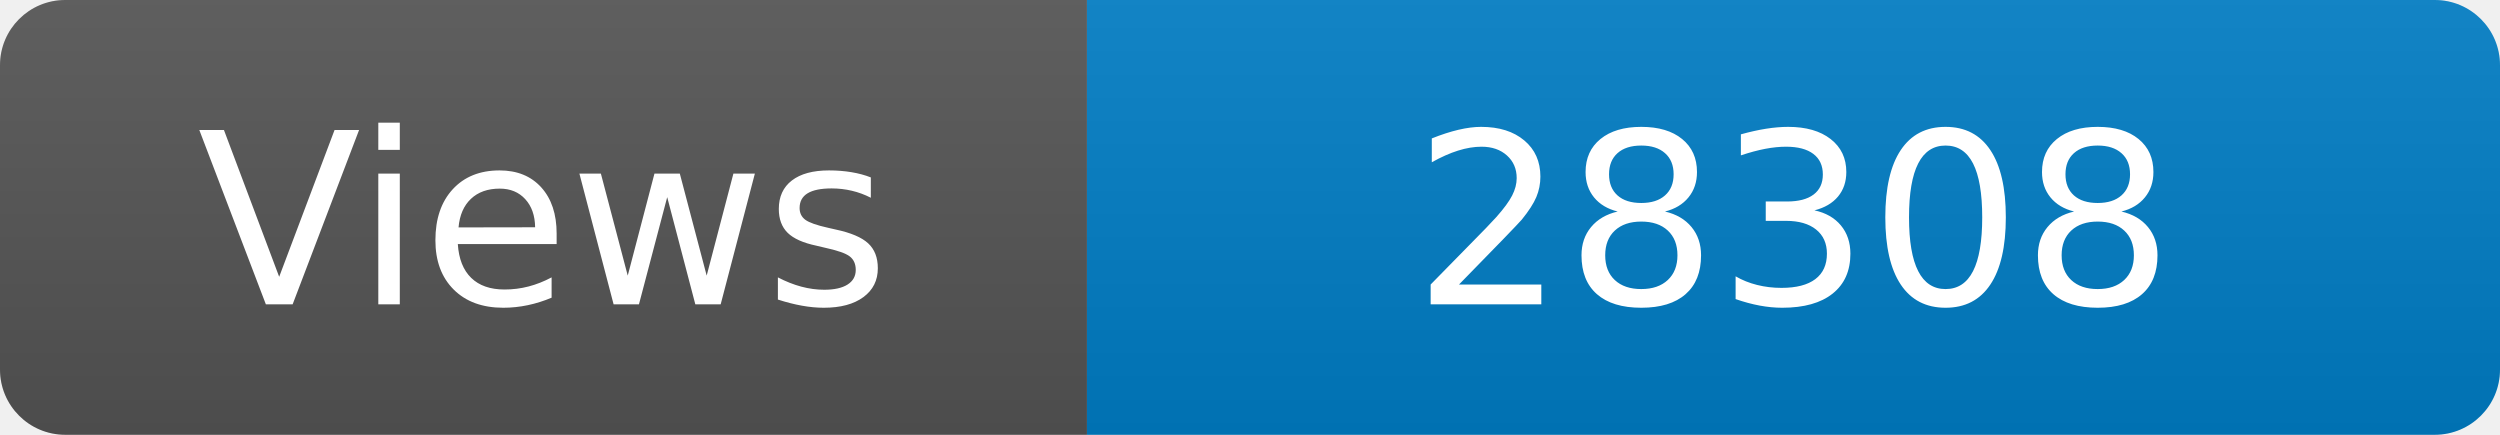
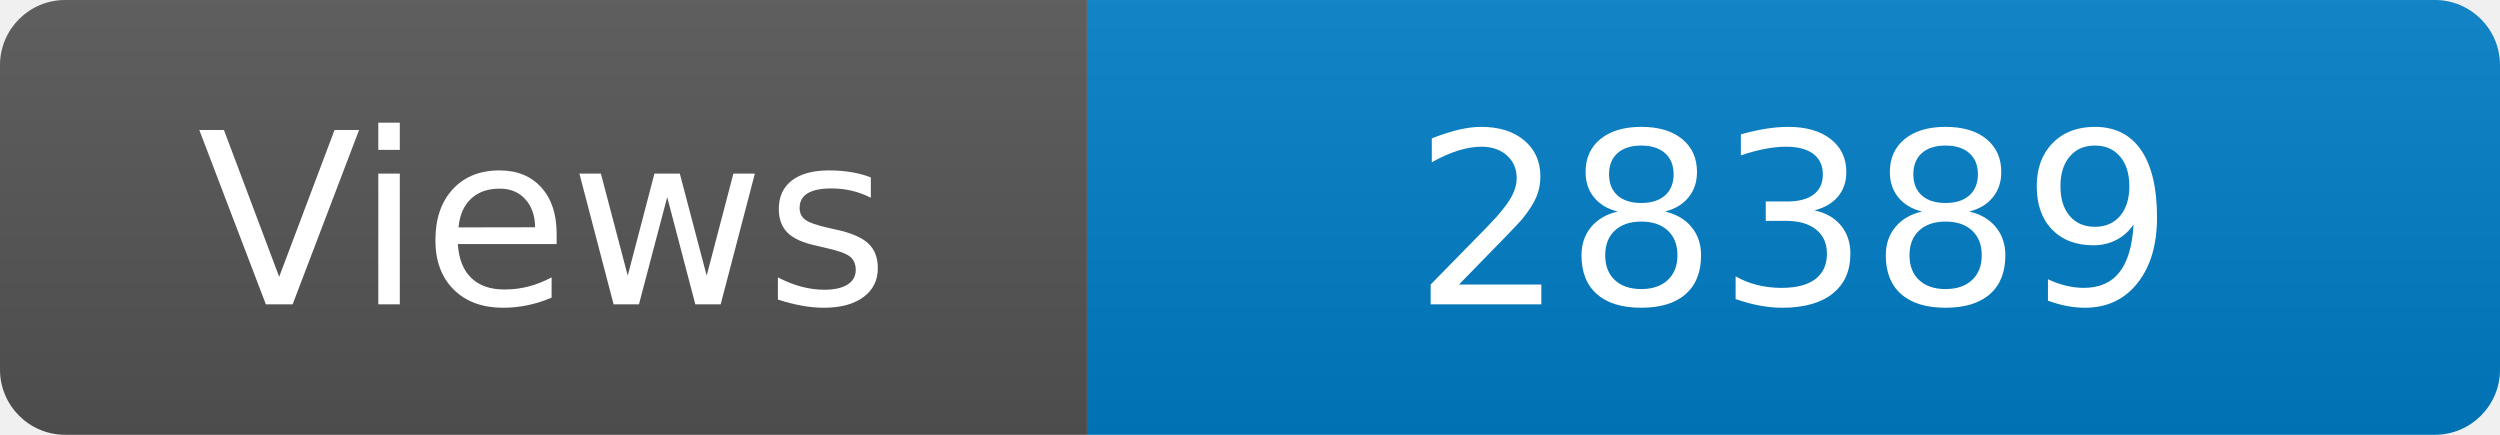
<svg xmlns="http://www.w3.org/2000/svg" width="115" height="20" role="img" aria-label="Maintained?: yes">
  <linearGradient id="s" x2="0" y2="100%">
    <stop offset="0" stop-color="#bbb" stop-opacity=".1" />
    <stop offset="1" stop-opacity=".1" />
  </linearGradient>
  <clipPath id="r">
    <rect width="115" height="20" rx="3" fill="#fff" />
  </clipPath>
  <g clip-path="url(#r)">
    <rect width="50" height="20" fill="#555" />
    <rect x="50" width="160" height="20" fill="#007ec6" />
    <rect width="115" height="20" fill="url(#s)" />
  </g>
  <g fill="#fff" text-anchor="middle" font-family="Verdana,Geneva,DejaVu Sans,sans-serif" font-size="110">
    <text x="250" y="140" transform="scale(.1)" fill="#fff">Views</text>
-     <text x="825" y="140" transform="scale(.1)" fill="#fff">28308</text>
+     <text x="825" y="140" transform="scale(.1)" fill="#fff">28389</text>
  </g>
</svg>
